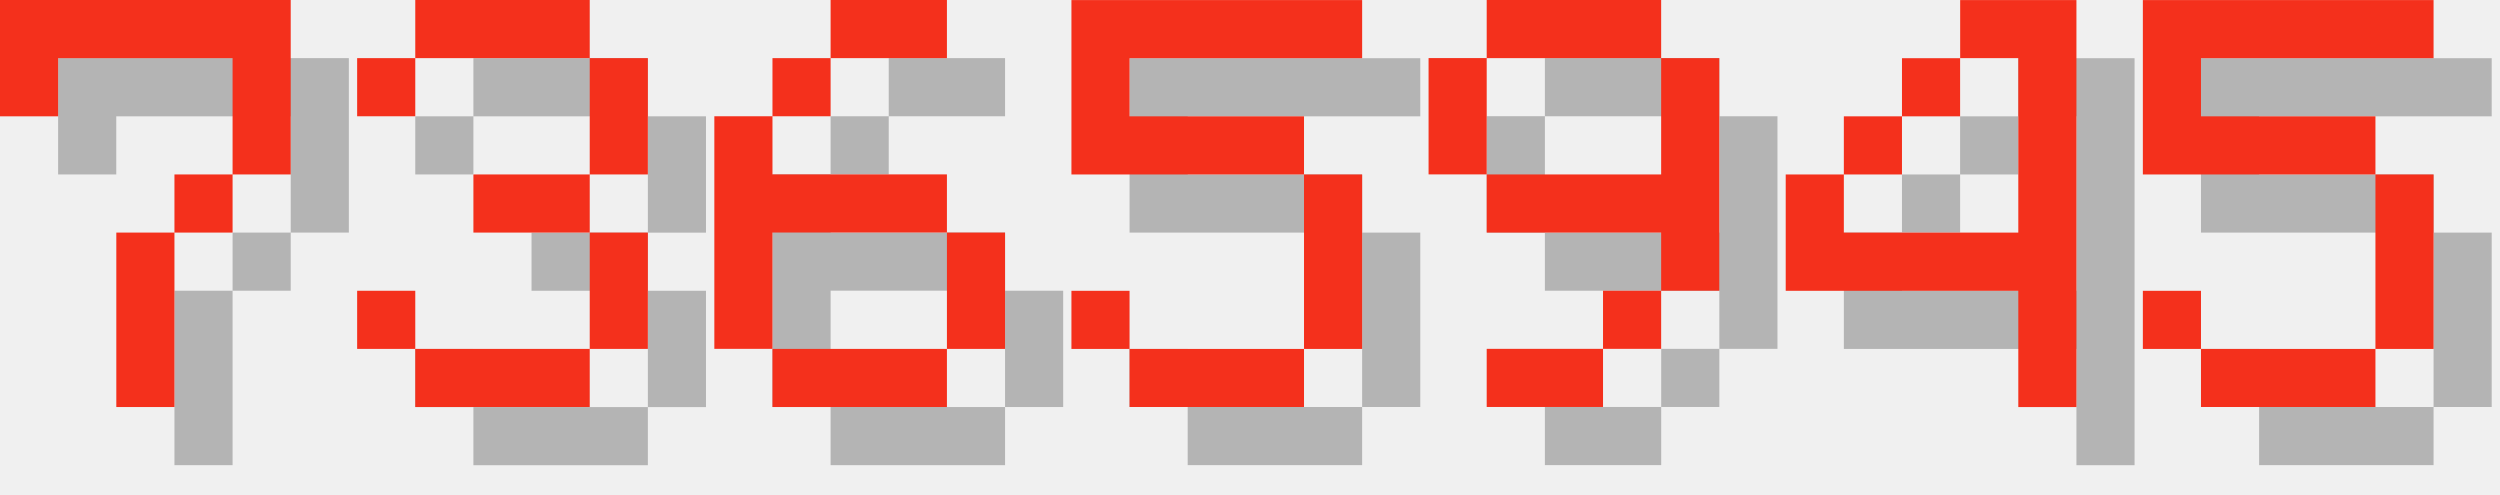
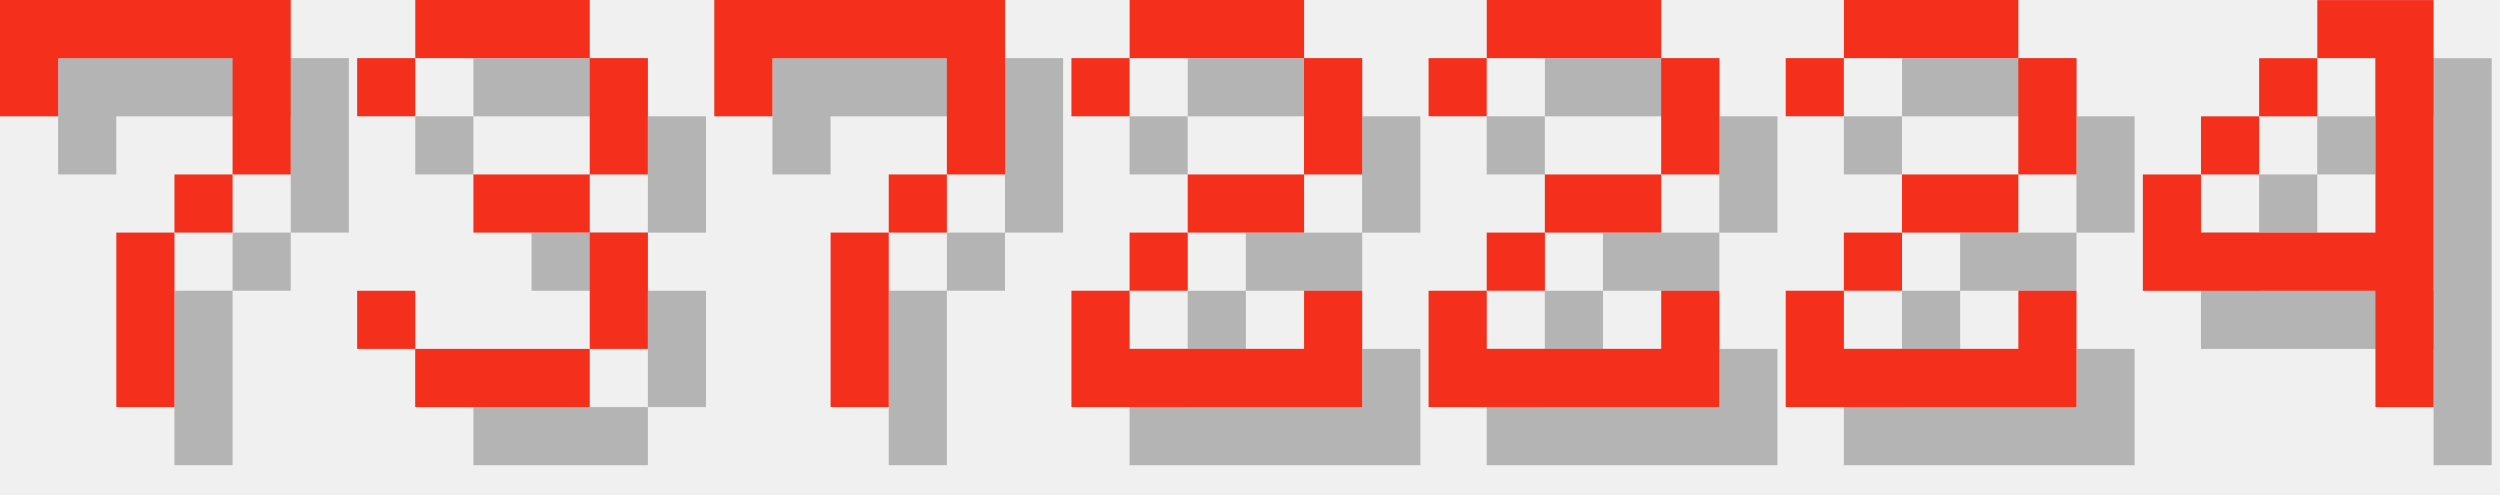
<svg xmlns="http://www.w3.org/2000/svg" version="1.1" width="182.0" height="36">
  <style>
        .text-foreground {
            fill: #F4301C;
        }
        .text-shadow {
            fill: #000000;
            fill-opacity: 0.25;
        }
    </style>
  <g class="digit" id="digit_7" transform="translate(0.0, 0), scale(4)">
    <path id="digit_7_shadow" class="text-shadow" d="m1.058 1.058 2e-6 2.117h1.058v-1.058h3.175v1.058l2e-7 1.058h-1.058v1.058h-1.058l4e-7 3.175 1.058 1e-7v-3.175h1.058v-1.058h1.058l5e-7 -1.058v-2.117z" fill-opacity=".5" style="paint-order:stroke fill markers" />
    <path id="digit_7_fg" class="text-foreground" d="m0 0 2e-6 2.117h1.058v-1.058h3.175v1.058l2e-7 1.058h-1.058v1.058h-1.058l4e-7 3.175 1.058 1e-7v-3.175h1.058v-1.058h1.058l5e-7 -1.058v-2.117z" fill="#fff" style="paint-order:stroke fill markers" />
  </g>
  <g class="digit" id="digit_3" transform="translate(26.0, 0), scale(4)">
    <path id="digit_3_shadow" class="text-shadow" d="m1.058 2.117v1.058h1.058v-1.058h3.175v2.117h-2.117v1.058h2.117v2.117h-3.175v-1.058h-1.058v1.058h1.058v1.058h3.175v-1.058h1.058v-2.117h-1.058v-1.058h1.058v-2.117h-1.058v-1.058h-3.175v1.058h-1.058z" fill-opacity=".5" style="paint-order:stroke fill markers" />
    <path id="digit_3_fg" class="text-foreground" d="m0 1.058v1.058h1.058v-1.058h3.175v2.117h-2.117v1.058h2.117v2.117h-3.175v-1.058h-1.058v1.058h1.058v1.058h3.175v-1.058h1.058v-2.117h-1.058v-1.058h1.058v-2.117h-1.058v-1.058h-3.175v1.058h-1.058z" fill="#fff" style="paint-order:stroke fill markers" />
  </g>
-   <g class="digit" id="digit_6" transform="translate(52.0, 0), scale(4)">
-     <path id="digit_6_shadow" class="text-shadow" d="m3.175 1.058v1.058h2.117v-1.058h-2.117zm0 1.058h-1.058v1.058h1.058v-1.058zm-1.058 1.058h-1.058v4.233h1.058v-2.117h3.175v-1.058h-3.175v-1.058zm3.175 2.117v2.117h1.058v-2.117h-1.058zm0 2.117h-3.175v1.058h3.175v-1.058z" fill-opacity=".5" style="paint-order:stroke fill markers" />
-     <path id="digit_6_fg" class="text-foreground" d="m2.117 0v1.058h2.117v-1.058h-2.117zm0 1.058h-1.058v1.058h1.058v-1.058zm-1.058 1.058h-1.058v4.233h1.058v-2.117h3.175v-1.058h-3.175v-1.058zm3.175 2.117v2.117h1.058v-2.117h-1.058zm0 2.117h-3.175v1.058h3.175v-1.058z" fill="#fff" style="paint-order:stroke fill markers" />
+   <g class="digit" id="digit_7" transform="translate(52.0, 0), scale(4)">
+     <path id="digit_7_shadow" class="text-shadow" d="m1.058 1.058 2e-6 2.117h1.058v-1.058h3.175v1.058l2e-7 1.058h-1.058v1.058h-1.058l4e-7 3.175 1.058 1e-7v-3.175h1.058v-1.058h1.058l5e-7 -1.058v-2.117z" fill-opacity=".5" style="paint-order:stroke fill markers" />
+     <path id="digit_7_fg" class="text-foreground" d="m0 0 2e-6 2.117h1.058v-1.058h3.175v1.058l2e-7 1.058h-1.058v1.058h-1.058l4e-7 3.175 1.058 1e-7v-3.175h1.058v-1.058h1.058l5e-7 -1.058v-2.117z" fill="#fff" style="paint-order:stroke fill markers" />
  </g>
-   <g class="digit" id="digit_5" transform="translate(78.0, 0), scale(4)">
-     <path id="digit_5_shadow" class="text-shadow" d="m1.058 1.058v3.175h4.233v3.175h-3.175v-1.058h-1.058v1.058h1.058v1.058h3.175v-1.058h1.058v-3.175h-1.058v-1.058h-3.175v-1.058h4.233v-1.058h-5.292z" fill-opacity=".5" style="paint-order:stroke fill markers" />
-     <path id="digit_5_fg" class="text-foreground" d="m0 0v3.175h4.233v3.175h-3.175v-1.058h-1.058v1.058h1.058v1.058h3.175v-1.058h1.058v-3.175h-1.058v-1.058h-3.175v-1.058h4.233v-1.058h-5.292z" fill="#fff" style="paint-order:stroke fill markers" />
+   <g class="digit" id="digit_2" transform="translate(78.0, 0), scale(4)">
+     <path id="digit_2_shadow" class="text-shadow" d="m1.058 2.117v1.058h1.058v-1.058h3.175v2.117h-2.117v1.058h-1.058v1.058h-1.058v2.117h5.292v-2.117h-1.058v1.058h-3.175v-1.058h1.058v-1.058h2.117v-1.058h1.058v-2.117h-1.058v-1.058h-3.175v1.058h-1.058z" fill-opacity=".5" style="paint-order:stroke fill markers" />
+     <path id="digit_2_fg" class="text-foreground" d="m0 1.058v1.058h1.058v-1.058h3.175v2.117h-2.117v1.058h-1.058v1.058h-1.058v2.117h5.292v-2.117h-1.058v1.058h-3.175v-1.058h1.058v-1.058h2.117v-1.058h1.058v-2.117h-1.058v-1.058h-3.175v1.058h-1.058z" fill="#fff" style="paint-order:stroke fill markers" />
  </g>
-   <g class="digit" id="digit_9" transform="translate(104.0, 0), scale(4)">
-     <path id="digit_9_shadow" class="text-shadow" d="m2.117 1.058v1.058h3.175v-1.058h-3.175zm3.175 1.058v2.117h-3.175v1.058h3.175v1.058h1.058v-4.233h-1.058zm0 4.233h-1.058v1.058h1.058v-1.058zm-1.058 1.058h-2.117v1.058h2.117v-1.058zm-2.117-3.175v-2.117h-1.058v2.117h1.058z" fill-opacity=".5" style="paint-order:stroke fill markers" />
-     <path id="digit_9_fg" class="text-foreground" d="m1.058 0v1.058h3.175v-1.058h-3.175zm3.175 1.058v2.117h-3.175v1.058h3.175v1.058h1.058v-4.233h-1.058zm0 4.233h-1.058v1.058h1.058v-1.058zm-1.058 1.058h-2.117v1.058h2.117v-1.058zm-2.117-3.175v-2.117h-1.058v2.117h1.058z" fill="#fff" style="paint-order:stroke fill markers" />
+   <g class="digit" id="digit_2" transform="translate(104.0, 0), scale(4)">
+     <path id="digit_2_shadow" class="text-shadow" d="m1.058 2.117v1.058h1.058v-1.058h3.175v2.117h-2.117v1.058h-1.058v1.058h-1.058v2.117h5.292v-2.117h-1.058v1.058h-3.175v-1.058h1.058v-1.058h2.117v-1.058h1.058v-2.117h-1.058v-1.058h-3.175v1.058h-1.058z" fill-opacity=".5" style="paint-order:stroke fill markers" />
+     <path id="digit_2_fg" class="text-foreground" d="m0 1.058v1.058h1.058v-1.058h3.175v2.117h-2.117v1.058h-1.058v1.058h-1.058v2.117h5.292v-2.117h-1.058v1.058h-3.175v-1.058h1.058v-1.058h2.117v-1.058h1.058v-2.117h-1.058v-1.058h-3.175v1.058h-1.058z" fill="#fff" style="paint-order:stroke fill markers" />
  </g>
-   <g class="digit" id="digit_4" transform="translate(130.0, 0), scale(4)">
+   <g class="digit" id="digit_2" transform="translate(130.0, 0), scale(4)">
+     <path id="digit_2_shadow" class="text-shadow" d="m1.058 2.117v1.058h1.058v-1.058h3.175v2.117h-2.117v1.058h-1.058v1.058h-1.058v2.117h5.292v-2.117h-1.058v1.058h-3.175v-1.058h1.058v-1.058h2.117v-1.058h1.058v-2.117h-1.058v-1.058h-3.175v1.058h-1.058z" fill-opacity=".5" style="paint-order:stroke fill markers" />
+     <path id="digit_2_fg" class="text-foreground" d="m0 1.058v1.058h1.058v-1.058h3.175v2.117h-2.117v1.058h-1.058v1.058h-1.058v2.117h5.292v-2.117h-1.058v1.058h-3.175v-1.058h1.058v-1.058h2.117v-1.058h1.058v-2.117h-1.058v-1.058h-3.175v1.058h-1.058z" fill="#fff" style="paint-order:stroke fill markers" />
+   </g>
+   <g class="digit" id="digit_4" transform="translate(156.0, 0), scale(4)">
    <path id="digit_4_shadow" class="text-shadow" d="m4.233 1.058v1.058h1.058v3.175h-3.175v-1.058h-1.058v2.117h4.233v2.117h1.058v-7.408h-2.117zm-2.117 3.175h1.058v-1.058h-1.058v1.058zm1.058-1.058h1.058v-1.058h-1.058v1.058z" fill-opacity=".5" style="paint-order:stroke fill markers" />
    <path id="digit_4_fg" class="text-foreground" d="m3.175 0v1.058h1.058v3.175h-3.175v-1.058h-1.058v2.117h4.233v2.117h1.058v-7.408h-2.117zm-2.117 3.175h1.058v-1.058h-1.058v1.058zm1.058-1.058h1.058v-1.058h-1.058v1.058z" fill="#fff" style="paint-order:stroke fill markers" />
  </g>
-   <g class="digit" id="digit_5" transform="translate(156.0, 0), scale(4)">
-     <path id="digit_5_shadow" class="text-shadow" d="m1.058 1.058v3.175h4.233v3.175h-3.175v-1.058h-1.058v1.058h1.058v1.058h3.175v-1.058h1.058v-3.175h-1.058v-1.058h-3.175v-1.058h4.233v-1.058h-5.292z" fill-opacity=".5" style="paint-order:stroke fill markers" />
-     <path id="digit_5_fg" class="text-foreground" d="m0 0v3.175h4.233v3.175h-3.175v-1.058h-1.058v1.058h1.058v1.058h3.175v-1.058h1.058v-3.175h-1.058v-1.058h-3.175v-1.058h4.233v-1.058h-5.292z" fill="#fff" style="paint-order:stroke fill markers" />
-   </g>
</svg>
